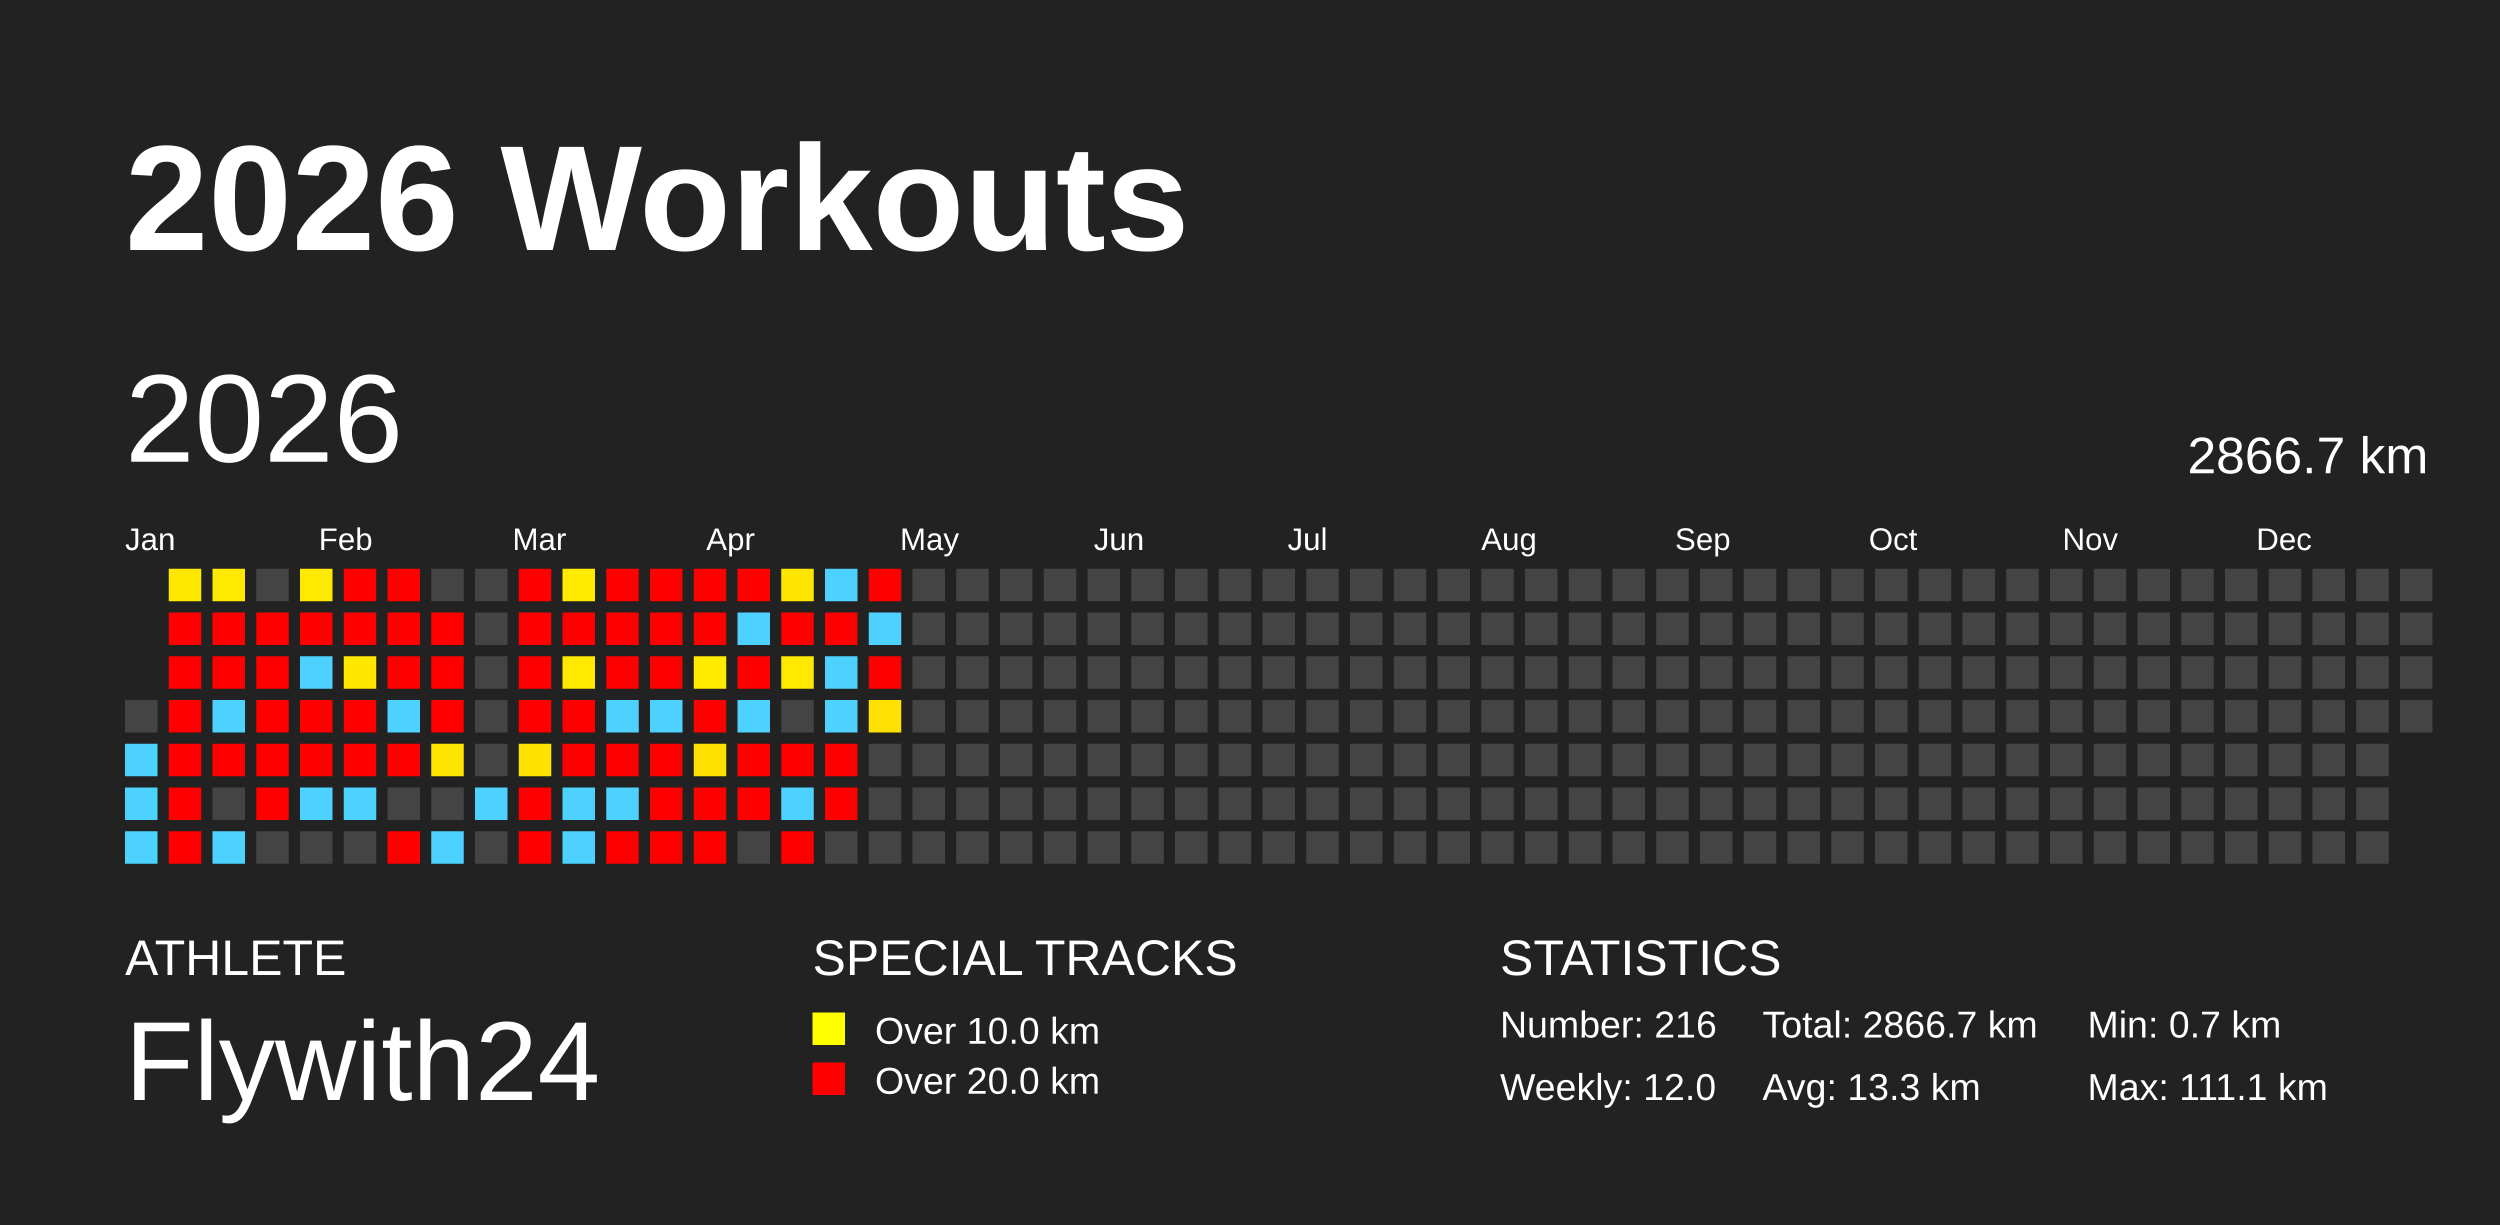
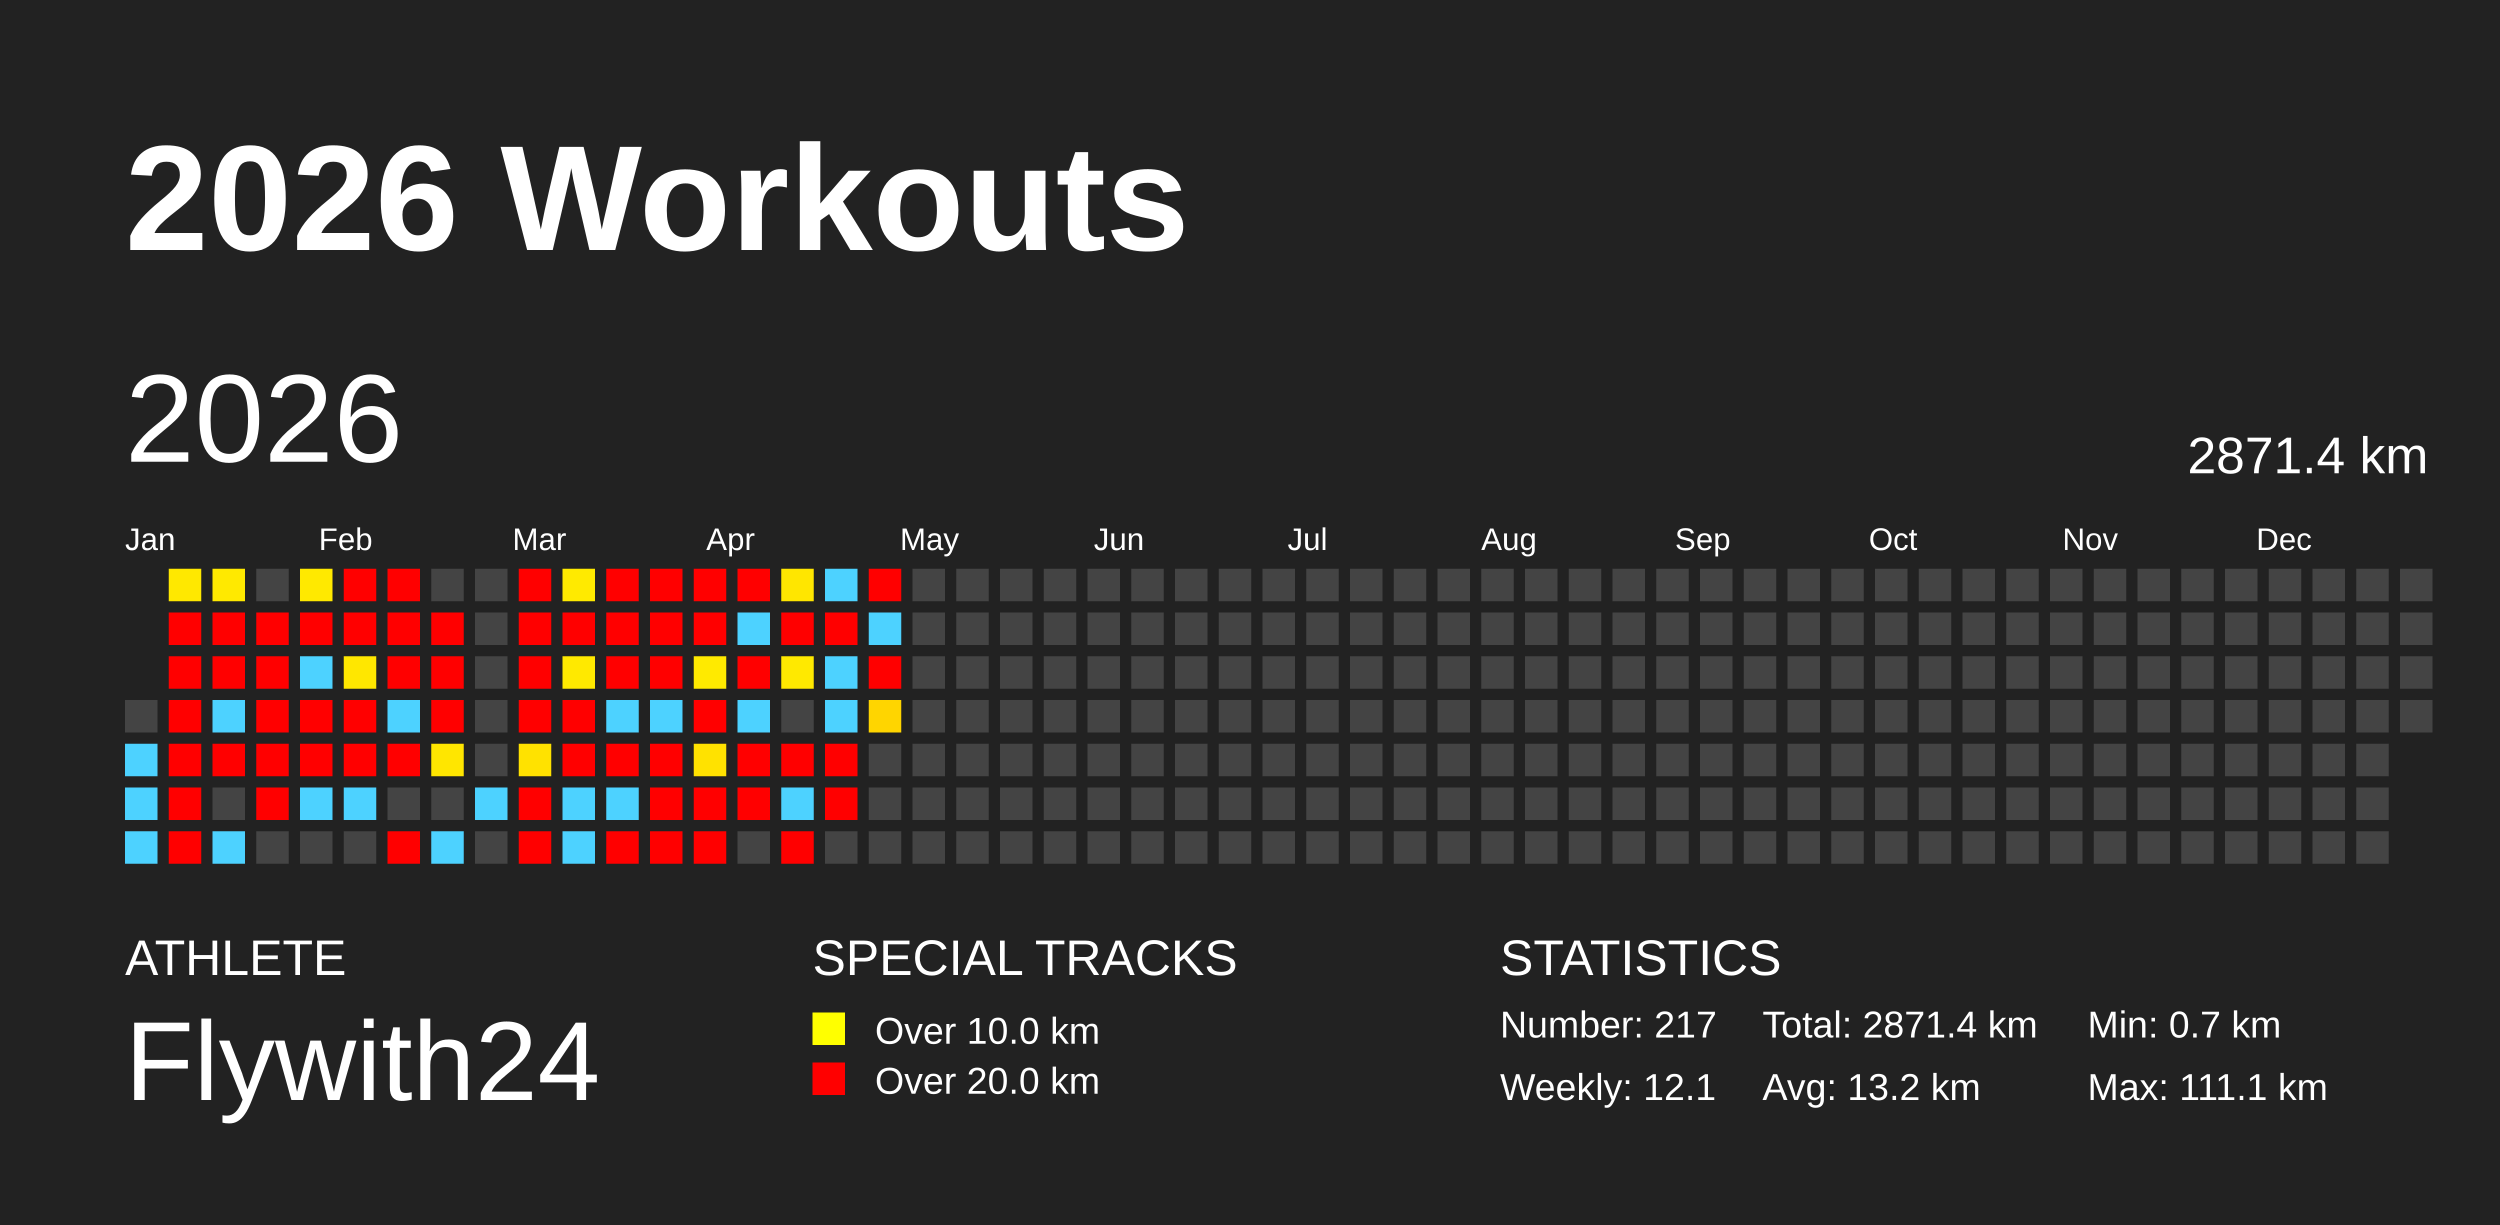
<svg xmlns="http://www.w3.org/2000/svg" baseProfile="full" height="98mm" version="1.1" viewBox="0,0,200,98" width="200mm">
  <defs />
  <rect fill="#222222" height="98" width="200" x="0" y="0" />
  <text fill="#FFFFFF" style="font-size:12px; font-family:Arial; font-weight:bold;" x="10" y="20">2026 Workouts</text>
  <text fill="#FFFFFF" style="font-size:4px; font-family:Arial" x="10" y="78">ATHLETE</text>
  <text fill="#FFFFFF" style="font-size:9px; font-family:Arial" x="10" y="88">Flywith24</text>
  <text fill="#FFFFFF" style="font-size:4px; font-family:Arial" x="65" y="78">SPECIAL TRACKS</text>
  <rect fill="yellow" height="2.6" width="2.6" x="65" y="81" />
  <text fill="#FFFFFF" style="font-size:3px; font-family:Arial" x="70" y="83.5">Over 10.0 km</text>
  <rect fill="red" height="2.6" width="2.6" x="65" y="85" />
  <text fill="#FFFFFF" style="font-size:3px; font-family:Arial" x="70" y="87.5">Over 20.0 km</text>
  <text fill="#FFFFFF" style="font-size:4px; font-family:Arial" x="120" y="78">STATISTICS</text>
-   <text fill="#FFFFFF" style="font-size:3px; font-family:Arial" x="120" y="83">Number: 216</text>
-   <text fill="#FFFFFF" style="font-size:3px; font-family:Arial" x="120" y="88">Weekly: 12.0</text>
-   <text fill="#FFFFFF" style="font-size:3px; font-family:Arial" x="141" y="83">Total: 2866.7 km</text>
-   <text fill="#FFFFFF" style="font-size:3px; font-family:Arial" x="141" y="88">Avg: 13.3 km</text>
+   <text fill="#FFFFFF" style="font-size:3px; font-family:Arial" x="120" y="83">Number: 217</text>
+   <text fill="#FFFFFF" style="font-size:3px; font-family:Arial" x="120" y="88">Weekly: 12.1</text>
+   <text fill="#FFFFFF" style="font-size:3px; font-family:Arial" x="141" y="83">Total: 2871.4 km</text>
+   <text fill="#FFFFFF" style="font-size:3px; font-family:Arial" x="141" y="88">Avg: 13.2 km</text>
  <text fill="#FFFFFF" style="font-size:3px; font-family:Arial" x="167" y="83">Min: 0.7 km</text>
  <text fill="#FFFFFF" style="font-size:3px; font-family:Arial" x="167" y="88">Max: 111.1 km</text>
  <text dominant-baseline="hanging" fill="#FFFFFF" style="font-size:10.0px; font-family:Arial;" x="10" y="30">2026</text>
-   <text dominant-baseline="hanging" fill="#FFFFFF" style="font-size:4.125px; font-family:Arial;" x="175" y="35">2866.7 km</text>
+   <text dominant-baseline="hanging" fill="#FFFFFF" style="font-size:4.125px; font-family:Arial;" x="175" y="35">2871.4 km</text>
  <text fill="#FFFFFF" style="font-size:2.5px; font-family:Arial" x="10.0" y="44">Jan</text>
  <text fill="#FFFFFF" style="font-size:2.5px; font-family:Arial" x="25.5" y="44">Feb</text>
  <text fill="#FFFFFF" style="font-size:2.5px; font-family:Arial" x="41.0" y="44">Mar</text>
  <text fill="#FFFFFF" style="font-size:2.5px; font-family:Arial" x="56.5" y="44">Apr</text>
  <text fill="#FFFFFF" style="font-size:2.5px; font-family:Arial" x="72.0" y="44">May</text>
  <text fill="#FFFFFF" style="font-size:2.5px; font-family:Arial" x="87.5" y="44">Jun</text>
  <text fill="#FFFFFF" style="font-size:2.5px; font-family:Arial" x="103.0" y="44">Jul</text>
  <text fill="#FFFFFF" style="font-size:2.5px; font-family:Arial" x="118.5" y="44">Aug</text>
  <text fill="#FFFFFF" style="font-size:2.5px; font-family:Arial" x="134.0" y="44">Sep</text>
  <text fill="#FFFFFF" style="font-size:2.5px; font-family:Arial" x="149.5" y="44">Oct</text>
  <text fill="#FFFFFF" style="font-size:2.5px; font-family:Arial" x="165.0" y="44">Nov</text>
  <text fill="#FFFFFF" style="font-size:2.5px; font-family:Arial" x="180.5" y="44">Dec</text>
  <rect fill="#444444" height="2.6" width="2.6" x="10.0" y="56.0" />
  <rect fill="#4dd2ff" height="2.6" width="2.6" x="10.0" y="59.5" />
  <rect fill="#4dd2ff" height="2.6" width="2.6" x="10.0" y="63.0" />
  <rect fill="#4dd2ff" height="2.6" width="2.6" x="10.0" y="66.5" />
  <rect fill="#ffe800" height="2.6" width="2.6" x="13.5" y="45.5" />
  <rect fill="red" height="2.6" width="2.6" x="13.5" y="49.0" />
  <rect fill="red" height="2.6" width="2.6" x="13.5" y="52.5" />
  <rect fill="red" height="2.6" width="2.6" x="13.5" y="56.0" />
  <rect fill="red" height="2.6" width="2.6" x="13.5" y="59.5" />
  <rect fill="red" height="2.6" width="2.6" x="13.5" y="63.0" />
  <rect fill="red" height="2.6" width="2.6" x="13.5" y="66.5" />
  <rect fill="#ffe900" height="2.6" width="2.6" x="17.0" y="45.5" />
  <rect fill="red" height="2.6" width="2.6" x="17.0" y="49.0" />
  <rect fill="red" height="2.6" width="2.6" x="17.0" y="52.5" />
  <rect fill="#4dd2ff" height="2.6" width="2.6" x="17.0" y="56.0" />
  <rect fill="red" height="2.6" width="2.6" x="17.0" y="59.5" />
  <rect fill="#444444" height="2.6" width="2.6" x="17.0" y="63.0" />
  <rect fill="#4dd2ff" height="2.6" width="2.6" x="17.0" y="66.5" />
  <rect fill="#444444" height="2.6" width="2.6" x="20.5" y="45.5" />
  <rect fill="red" height="2.6" width="2.6" x="20.5" y="49.0" />
  <rect fill="red" height="2.6" width="2.6" x="20.5" y="52.5" />
  <rect fill="red" height="2.6" width="2.6" x="20.5" y="56.0" />
  <rect fill="red" height="2.6" width="2.6" x="20.5" y="59.5" />
  <rect fill="red" height="2.6" width="2.6" x="20.5" y="63.0" />
  <rect fill="#444444" height="2.6" width="2.6" x="20.5" y="66.5" />
  <rect fill="#ffe900" height="2.6" width="2.6" x="24.0" y="45.5" />
  <rect fill="red" height="2.6" width="2.6" x="24.0" y="49.0" />
  <rect fill="#4dd2ff" height="2.6" width="2.6" x="24.0" y="52.5" />
  <rect fill="red" height="2.6" width="2.6" x="24.0" y="56.0" />
  <rect fill="red" height="2.6" width="2.6" x="24.0" y="59.5" />
  <rect fill="#4dd2ff" height="2.6" width="2.6" x="24.0" y="63.0" />
  <rect fill="#444444" height="2.6" width="2.6" x="24.0" y="66.5" />
  <rect fill="red" height="2.6" width="2.6" x="27.5" y="45.5" />
  <rect fill="red" height="2.6" width="2.6" x="27.5" y="49.0" />
  <rect fill="#ffe700" height="2.6" width="2.6" x="27.5" y="52.5" />
  <rect fill="red" height="2.6" width="2.6" x="27.5" y="56.0" />
  <rect fill="red" height="2.6" width="2.6" x="27.5" y="59.5" />
  <rect fill="#4dd2ff" height="2.6" width="2.6" x="27.5" y="63.0" />
  <rect fill="#444444" height="2.6" width="2.6" x="27.5" y="66.5" />
  <rect fill="red" height="2.6" width="2.6" x="31.0" y="45.5" />
  <rect fill="red" height="2.6" width="2.6" x="31.0" y="49.0" />
  <rect fill="red" height="2.6" width="2.6" x="31.0" y="52.5" />
  <rect fill="#4dd2ff" height="2.6" width="2.6" x="31.0" y="56.0" />
  <rect fill="red" height="2.6" width="2.6" x="31.0" y="59.5" />
  <rect fill="#444444" height="2.6" width="2.6" x="31.0" y="63.0" />
  <rect fill="red" height="2.6" width="2.6" x="31.0" y="66.5" />
  <rect fill="#444444" height="2.6" width="2.6" x="34.5" y="45.5" />
  <rect fill="red" height="2.6" width="2.6" x="34.5" y="49.0" />
  <rect fill="red" height="2.6" width="2.6" x="34.5" y="52.5" />
  <rect fill="red" height="2.6" width="2.6" x="34.5" y="56.0" />
  <rect fill="#ffe600" height="2.6" width="2.6" x="34.5" y="59.5" />
  <rect fill="#444444" height="2.6" width="2.6" x="34.5" y="63.0" />
  <rect fill="#4dd2ff" height="2.6" width="2.6" x="34.5" y="66.5" />
  <rect fill="#444444" height="2.6" width="2.6" x="38.0" y="45.5" />
  <rect fill="#444444" height="2.6" width="2.6" x="38.0" y="49.0" />
  <rect fill="#444444" height="2.6" width="2.6" x="38.0" y="52.5" />
  <rect fill="#444444" height="2.6" width="2.6" x="38.0" y="56.0" />
  <rect fill="#444444" height="2.6" width="2.6" x="38.0" y="59.5" />
  <rect fill="#4dd2ff" height="2.6" width="2.6" x="38.0" y="63.0" />
  <rect fill="#444444" height="2.6" width="2.6" x="38.0" y="66.5" />
  <rect fill="red" height="2.6" width="2.6" x="41.5" y="45.5" />
  <rect fill="red" height="2.6" width="2.6" x="41.5" y="49.0" />
  <rect fill="red" height="2.6" width="2.6" x="41.5" y="52.5" />
  <rect fill="red" height="2.6" width="2.6" x="41.5" y="56.0" />
  <rect fill="#ffe200" height="2.6" width="2.6" x="41.5" y="59.5" />
  <rect fill="red" height="2.6" width="2.6" x="41.5" y="63.0" />
  <rect fill="red" height="2.6" width="2.6" x="41.5" y="66.5" />
  <rect fill="#ffea00" height="2.6" width="2.6" x="45.0" y="45.5" />
  <rect fill="red" height="2.6" width="2.6" x="45.0" y="49.0" />
  <rect fill="#ffe900" height="2.6" width="2.6" x="45.0" y="52.5" />
  <rect fill="red" height="2.6" width="2.6" x="45.0" y="56.0" />
  <rect fill="red" height="2.6" width="2.6" x="45.0" y="59.5" />
  <rect fill="#4dd2ff" height="2.6" width="2.6" x="45.0" y="63.0" />
  <rect fill="#4dd2ff" height="2.6" width="2.6" x="45.0" y="66.5" />
  <rect fill="red" height="2.6" width="2.6" x="48.5" y="45.5" />
  <rect fill="red" height="2.6" width="2.6" x="48.5" y="49.0" />
  <rect fill="red" height="2.6" width="2.6" x="48.5" y="52.5" />
  <rect fill="#4dd2ff" height="2.6" width="2.6" x="48.5" y="56.0" />
  <rect fill="red" height="2.6" width="2.6" x="48.5" y="59.5" />
  <rect fill="#4dd2ff" height="2.6" width="2.6" x="48.5" y="63.0" />
  <rect fill="red" height="2.6" width="2.6" x="48.5" y="66.5" />
  <rect fill="red" height="2.6" width="2.6" x="52.0" y="45.5" />
  <rect fill="red" height="2.6" width="2.6" x="52.0" y="49.0" />
  <rect fill="red" height="2.6" width="2.6" x="52.0" y="52.5" />
  <rect fill="#4dd2ff" height="2.6" width="2.6" x="52.0" y="56.0" />
  <rect fill="red" height="2.6" width="2.6" x="52.0" y="59.5" />
  <rect fill="red" height="2.6" width="2.6" x="52.0" y="63.0" />
  <rect fill="red" height="2.6" width="2.6" x="52.0" y="66.5" />
  <rect fill="red" height="2.6" width="2.6" x="55.5" y="45.5" />
  <rect fill="red" height="2.6" width="2.6" x="55.5" y="49.0" />
  <rect fill="#ffea00" height="2.6" width="2.6" x="55.5" y="52.5" />
  <rect fill="red" height="2.6" width="2.6" x="55.5" y="56.0" />
  <rect fill="#ffe200" height="2.6" width="2.6" x="55.5" y="59.5" />
  <rect fill="red" height="2.6" width="2.6" x="55.5" y="63.0" />
  <rect fill="red" height="2.6" width="2.6" x="55.5" y="66.5" />
  <rect fill="red" height="2.6" width="2.6" x="59.0" y="45.5" />
  <rect fill="#4dd2ff" height="2.6" width="2.6" x="59.0" y="49.0" />
  <rect fill="red" height="2.6" width="2.6" x="59.0" y="52.5" />
  <rect fill="#4dd2ff" height="2.6" width="2.6" x="59.0" y="56.0" />
  <rect fill="red" height="2.6" width="2.6" x="59.0" y="59.5" />
  <rect fill="red" height="2.6" width="2.6" x="59.0" y="63.0" />
  <rect fill="#444444" height="2.6" width="2.6" x="59.0" y="66.5" />
  <rect fill="#ffe600" height="2.6" width="2.6" x="62.5" y="45.5" />
  <rect fill="red" height="2.6" width="2.6" x="62.5" y="49.0" />
  <rect fill="#ffe900" height="2.6" width="2.6" x="62.5" y="52.5" />
  <rect fill="#444444" height="2.6" width="2.6" x="62.5" y="56.0" />
  <rect fill="red" height="2.6" width="2.6" x="62.5" y="59.5" />
  <rect fill="#4dd2ff" height="2.6" width="2.6" x="62.5" y="63.0" />
  <rect fill="red" height="2.6" width="2.6" x="62.5" y="66.5" />
  <rect fill="#4dd2ff" height="2.6" width="2.6" x="66.0" y="45.5" />
  <rect fill="red" height="2.6" width="2.6" x="66.0" y="49.0" />
  <rect fill="#4dd2ff" height="2.6" width="2.6" x="66.0" y="52.5" />
  <rect fill="#4dd2ff" height="2.6" width="2.6" x="66.0" y="56.0" />
  <rect fill="red" height="2.6" width="2.6" x="66.0" y="59.5" />
  <rect fill="red" height="2.6" width="2.6" x="66.0" y="63.0" />
  <rect fill="#444444" height="2.6" width="2.6" x="66.0" y="66.5" />
  <rect fill="red" height="2.6" width="2.6" x="69.5" y="45.5" />
  <rect fill="#4dd2ff" height="2.6" width="2.6" x="69.5" y="49.0" />
  <rect fill="red" height="2.6" width="2.6" x="69.5" y="52.5" />
-   <rect fill="#ffe000" height="2.6" width="2.6" x="69.5" y="56.0" />
+   <rect fill="#ffd500" height="2.6" width="2.6" x="69.5" y="56.0" />
  <rect fill="#444444" height="2.6" width="2.6" x="69.5" y="59.5" />
  <rect fill="#444444" height="2.6" width="2.6" x="69.5" y="63.0" />
  <rect fill="#444444" height="2.6" width="2.6" x="69.5" y="66.5" />
  <rect fill="#444444" height="2.6" width="2.6" x="73.0" y="45.5" />
  <rect fill="#444444" height="2.6" width="2.6" x="73.0" y="49.0" />
  <rect fill="#444444" height="2.6" width="2.6" x="73.0" y="52.5" />
  <rect fill="#444444" height="2.6" width="2.6" x="73.0" y="56.0" />
  <rect fill="#444444" height="2.6" width="2.6" x="73.0" y="59.5" />
  <rect fill="#444444" height="2.6" width="2.6" x="73.0" y="63.0" />
  <rect fill="#444444" height="2.6" width="2.6" x="73.0" y="66.5" />
  <rect fill="#444444" height="2.6" width="2.6" x="76.5" y="45.5" />
  <rect fill="#444444" height="2.6" width="2.6" x="76.5" y="49.0" />
  <rect fill="#444444" height="2.6" width="2.6" x="76.5" y="52.5" />
  <rect fill="#444444" height="2.6" width="2.6" x="76.5" y="56.0" />
  <rect fill="#444444" height="2.6" width="2.6" x="76.5" y="59.5" />
  <rect fill="#444444" height="2.6" width="2.6" x="76.5" y="63.0" />
  <rect fill="#444444" height="2.6" width="2.6" x="76.5" y="66.5" />
  <rect fill="#444444" height="2.6" width="2.6" x="80.0" y="45.5" />
  <rect fill="#444444" height="2.6" width="2.6" x="80.0" y="49.0" />
  <rect fill="#444444" height="2.6" width="2.6" x="80.0" y="52.5" />
  <rect fill="#444444" height="2.6" width="2.6" x="80.0" y="56.0" />
  <rect fill="#444444" height="2.6" width="2.6" x="80.0" y="59.5" />
  <rect fill="#444444" height="2.6" width="2.6" x="80.0" y="63.0" />
  <rect fill="#444444" height="2.6" width="2.6" x="80.0" y="66.5" />
  <rect fill="#444444" height="2.6" width="2.6" x="83.5" y="45.5" />
  <rect fill="#444444" height="2.6" width="2.6" x="83.5" y="49.0" />
  <rect fill="#444444" height="2.6" width="2.6" x="83.5" y="52.5" />
  <rect fill="#444444" height="2.6" width="2.6" x="83.5" y="56.0" />
  <rect fill="#444444" height="2.6" width="2.6" x="83.5" y="59.5" />
  <rect fill="#444444" height="2.6" width="2.6" x="83.5" y="63.0" />
  <rect fill="#444444" height="2.6" width="2.6" x="83.5" y="66.5" />
  <rect fill="#444444" height="2.6" width="2.6" x="87.0" y="45.5" />
  <rect fill="#444444" height="2.6" width="2.6" x="87.0" y="49.0" />
  <rect fill="#444444" height="2.6" width="2.6" x="87.0" y="52.5" />
  <rect fill="#444444" height="2.6" width="2.6" x="87.0" y="56.0" />
  <rect fill="#444444" height="2.6" width="2.6" x="87.0" y="59.5" />
  <rect fill="#444444" height="2.6" width="2.6" x="87.0" y="63.0" />
  <rect fill="#444444" height="2.6" width="2.6" x="87.0" y="66.5" />
  <rect fill="#444444" height="2.6" width="2.6" x="90.5" y="45.5" />
  <rect fill="#444444" height="2.6" width="2.6" x="90.5" y="49.0" />
  <rect fill="#444444" height="2.6" width="2.6" x="90.5" y="52.5" />
  <rect fill="#444444" height="2.6" width="2.6" x="90.5" y="56.0" />
  <rect fill="#444444" height="2.6" width="2.6" x="90.5" y="59.5" />
  <rect fill="#444444" height="2.6" width="2.6" x="90.5" y="63.0" />
  <rect fill="#444444" height="2.6" width="2.6" x="90.5" y="66.5" />
  <rect fill="#444444" height="2.6" width="2.6" x="94.0" y="45.5" />
  <rect fill="#444444" height="2.6" width="2.6" x="94.0" y="49.0" />
  <rect fill="#444444" height="2.6" width="2.6" x="94.0" y="52.5" />
  <rect fill="#444444" height="2.6" width="2.6" x="94.0" y="56.0" />
  <rect fill="#444444" height="2.6" width="2.6" x="94.0" y="59.5" />
  <rect fill="#444444" height="2.6" width="2.6" x="94.0" y="63.0" />
  <rect fill="#444444" height="2.6" width="2.6" x="94.0" y="66.5" />
  <rect fill="#444444" height="2.6" width="2.6" x="97.5" y="45.5" />
  <rect fill="#444444" height="2.6" width="2.6" x="97.5" y="49.0" />
  <rect fill="#444444" height="2.6" width="2.6" x="97.5" y="52.5" />
  <rect fill="#444444" height="2.6" width="2.6" x="97.5" y="56.0" />
  <rect fill="#444444" height="2.6" width="2.6" x="97.5" y="59.5" />
  <rect fill="#444444" height="2.6" width="2.6" x="97.5" y="63.0" />
  <rect fill="#444444" height="2.6" width="2.6" x="97.5" y="66.5" />
  <rect fill="#444444" height="2.6" width="2.6" x="101.0" y="45.5" />
  <rect fill="#444444" height="2.6" width="2.6" x="101.0" y="49.0" />
  <rect fill="#444444" height="2.6" width="2.6" x="101.0" y="52.5" />
  <rect fill="#444444" height="2.6" width="2.6" x="101.0" y="56.0" />
  <rect fill="#444444" height="2.6" width="2.6" x="101.0" y="59.5" />
  <rect fill="#444444" height="2.6" width="2.6" x="101.0" y="63.0" />
  <rect fill="#444444" height="2.6" width="2.6" x="101.0" y="66.5" />
  <rect fill="#444444" height="2.6" width="2.6" x="104.5" y="45.5" />
  <rect fill="#444444" height="2.6" width="2.6" x="104.5" y="49.0" />
  <rect fill="#444444" height="2.6" width="2.6" x="104.5" y="52.5" />
  <rect fill="#444444" height="2.6" width="2.6" x="104.5" y="56.0" />
  <rect fill="#444444" height="2.6" width="2.6" x="104.5" y="59.5" />
  <rect fill="#444444" height="2.6" width="2.6" x="104.5" y="63.0" />
  <rect fill="#444444" height="2.6" width="2.6" x="104.5" y="66.5" />
  <rect fill="#444444" height="2.6" width="2.6" x="108.0" y="45.5" />
  <rect fill="#444444" height="2.6" width="2.6" x="108.0" y="49.0" />
  <rect fill="#444444" height="2.6" width="2.6" x="108.0" y="52.5" />
  <rect fill="#444444" height="2.6" width="2.6" x="108.0" y="56.0" />
  <rect fill="#444444" height="2.6" width="2.6" x="108.0" y="59.5" />
  <rect fill="#444444" height="2.6" width="2.6" x="108.0" y="63.0" />
  <rect fill="#444444" height="2.6" width="2.6" x="108.0" y="66.5" />
  <rect fill="#444444" height="2.6" width="2.6" x="111.5" y="45.5" />
  <rect fill="#444444" height="2.6" width="2.6" x="111.5" y="49.0" />
  <rect fill="#444444" height="2.6" width="2.6" x="111.5" y="52.5" />
  <rect fill="#444444" height="2.6" width="2.6" x="111.5" y="56.0" />
  <rect fill="#444444" height="2.6" width="2.6" x="111.5" y="59.5" />
  <rect fill="#444444" height="2.6" width="2.6" x="111.5" y="63.0" />
  <rect fill="#444444" height="2.6" width="2.6" x="111.5" y="66.5" />
  <rect fill="#444444" height="2.6" width="2.6" x="115.0" y="45.5" />
  <rect fill="#444444" height="2.6" width="2.6" x="115.0" y="49.0" />
  <rect fill="#444444" height="2.6" width="2.6" x="115.0" y="52.5" />
  <rect fill="#444444" height="2.6" width="2.6" x="115.0" y="56.0" />
  <rect fill="#444444" height="2.6" width="2.6" x="115.0" y="59.5" />
  <rect fill="#444444" height="2.6" width="2.6" x="115.0" y="63.0" />
  <rect fill="#444444" height="2.6" width="2.6" x="115.0" y="66.5" />
  <rect fill="#444444" height="2.6" width="2.6" x="118.5" y="45.5" />
  <rect fill="#444444" height="2.6" width="2.6" x="118.5" y="49.0" />
  <rect fill="#444444" height="2.6" width="2.6" x="118.5" y="52.5" />
  <rect fill="#444444" height="2.6" width="2.6" x="118.5" y="56.0" />
  <rect fill="#444444" height="2.6" width="2.6" x="118.5" y="59.5" />
  <rect fill="#444444" height="2.6" width="2.6" x="118.5" y="63.0" />
  <rect fill="#444444" height="2.6" width="2.6" x="118.5" y="66.5" />
  <rect fill="#444444" height="2.6" width="2.6" x="122.0" y="45.5" />
  <rect fill="#444444" height="2.6" width="2.6" x="122.0" y="49.0" />
  <rect fill="#444444" height="2.6" width="2.6" x="122.0" y="52.5" />
  <rect fill="#444444" height="2.6" width="2.6" x="122.0" y="56.0" />
  <rect fill="#444444" height="2.6" width="2.6" x="122.0" y="59.5" />
  <rect fill="#444444" height="2.6" width="2.6" x="122.0" y="63.0" />
  <rect fill="#444444" height="2.6" width="2.6" x="122.0" y="66.5" />
  <rect fill="#444444" height="2.6" width="2.6" x="125.5" y="45.5" />
  <rect fill="#444444" height="2.6" width="2.6" x="125.5" y="49.0" />
  <rect fill="#444444" height="2.6" width="2.6" x="125.5" y="52.5" />
  <rect fill="#444444" height="2.6" width="2.6" x="125.5" y="56.0" />
  <rect fill="#444444" height="2.6" width="2.6" x="125.5" y="59.5" />
  <rect fill="#444444" height="2.6" width="2.6" x="125.5" y="63.0" />
  <rect fill="#444444" height="2.6" width="2.6" x="125.5" y="66.5" />
  <rect fill="#444444" height="2.6" width="2.6" x="129.0" y="45.5" />
  <rect fill="#444444" height="2.6" width="2.6" x="129.0" y="49.0" />
  <rect fill="#444444" height="2.6" width="2.6" x="129.0" y="52.5" />
  <rect fill="#444444" height="2.6" width="2.6" x="129.0" y="56.0" />
  <rect fill="#444444" height="2.6" width="2.6" x="129.0" y="59.5" />
  <rect fill="#444444" height="2.6" width="2.6" x="129.0" y="63.0" />
  <rect fill="#444444" height="2.6" width="2.6" x="129.0" y="66.5" />
  <rect fill="#444444" height="2.6" width="2.6" x="132.5" y="45.5" />
  <rect fill="#444444" height="2.6" width="2.6" x="132.5" y="49.0" />
  <rect fill="#444444" height="2.6" width="2.6" x="132.5" y="52.5" />
  <rect fill="#444444" height="2.6" width="2.6" x="132.5" y="56.0" />
  <rect fill="#444444" height="2.6" width="2.6" x="132.5" y="59.5" />
  <rect fill="#444444" height="2.6" width="2.6" x="132.5" y="63.0" />
  <rect fill="#444444" height="2.6" width="2.6" x="132.5" y="66.5" />
  <rect fill="#444444" height="2.6" width="2.6" x="136.0" y="45.5" />
  <rect fill="#444444" height="2.6" width="2.6" x="136.0" y="49.0" />
  <rect fill="#444444" height="2.6" width="2.6" x="136.0" y="52.5" />
  <rect fill="#444444" height="2.6" width="2.6" x="136.0" y="56.0" />
  <rect fill="#444444" height="2.6" width="2.6" x="136.0" y="59.5" />
  <rect fill="#444444" height="2.6" width="2.6" x="136.0" y="63.0" />
  <rect fill="#444444" height="2.6" width="2.6" x="136.0" y="66.5" />
  <rect fill="#444444" height="2.6" width="2.6" x="139.5" y="45.5" />
  <rect fill="#444444" height="2.6" width="2.6" x="139.5" y="49.0" />
  <rect fill="#444444" height="2.6" width="2.6" x="139.5" y="52.5" />
  <rect fill="#444444" height="2.6" width="2.6" x="139.5" y="56.0" />
  <rect fill="#444444" height="2.6" width="2.6" x="139.5" y="59.5" />
  <rect fill="#444444" height="2.6" width="2.6" x="139.5" y="63.0" />
  <rect fill="#444444" height="2.6" width="2.6" x="139.5" y="66.5" />
  <rect fill="#444444" height="2.6" width="2.6" x="143.0" y="45.5" />
  <rect fill="#444444" height="2.6" width="2.6" x="143.0" y="49.0" />
  <rect fill="#444444" height="2.6" width="2.6" x="143.0" y="52.5" />
  <rect fill="#444444" height="2.6" width="2.6" x="143.0" y="56.0" />
  <rect fill="#444444" height="2.6" width="2.6" x="143.0" y="59.5" />
  <rect fill="#444444" height="2.6" width="2.6" x="143.0" y="63.0" />
  <rect fill="#444444" height="2.6" width="2.6" x="143.0" y="66.5" />
  <rect fill="#444444" height="2.6" width="2.6" x="146.5" y="45.5" />
  <rect fill="#444444" height="2.6" width="2.6" x="146.5" y="49.0" />
  <rect fill="#444444" height="2.6" width="2.6" x="146.5" y="52.5" />
  <rect fill="#444444" height="2.6" width="2.6" x="146.5" y="56.0" />
  <rect fill="#444444" height="2.6" width="2.6" x="146.5" y="59.5" />
  <rect fill="#444444" height="2.6" width="2.6" x="146.5" y="63.0" />
  <rect fill="#444444" height="2.6" width="2.6" x="146.5" y="66.5" />
  <rect fill="#444444" height="2.6" width="2.6" x="150.0" y="45.5" />
  <rect fill="#444444" height="2.6" width="2.6" x="150.0" y="49.0" />
  <rect fill="#444444" height="2.6" width="2.6" x="150.0" y="52.5" />
  <rect fill="#444444" height="2.6" width="2.6" x="150.0" y="56.0" />
  <rect fill="#444444" height="2.6" width="2.6" x="150.0" y="59.5" />
  <rect fill="#444444" height="2.6" width="2.6" x="150.0" y="63.0" />
  <rect fill="#444444" height="2.6" width="2.6" x="150.0" y="66.5" />
  <rect fill="#444444" height="2.6" width="2.6" x="153.5" y="45.5" />
  <rect fill="#444444" height="2.6" width="2.6" x="153.5" y="49.0" />
  <rect fill="#444444" height="2.6" width="2.6" x="153.5" y="52.5" />
  <rect fill="#444444" height="2.6" width="2.6" x="153.5" y="56.0" />
  <rect fill="#444444" height="2.6" width="2.6" x="153.5" y="59.5" />
  <rect fill="#444444" height="2.6" width="2.6" x="153.5" y="63.0" />
  <rect fill="#444444" height="2.6" width="2.6" x="153.5" y="66.5" />
  <rect fill="#444444" height="2.6" width="2.6" x="157.0" y="45.5" />
  <rect fill="#444444" height="2.6" width="2.6" x="157.0" y="49.0" />
  <rect fill="#444444" height="2.6" width="2.6" x="157.0" y="52.5" />
  <rect fill="#444444" height="2.6" width="2.6" x="157.0" y="56.0" />
  <rect fill="#444444" height="2.6" width="2.6" x="157.0" y="59.5" />
  <rect fill="#444444" height="2.6" width="2.6" x="157.0" y="63.0" />
  <rect fill="#444444" height="2.6" width="2.6" x="157.0" y="66.5" />
  <rect fill="#444444" height="2.6" width="2.6" x="160.5" y="45.5" />
  <rect fill="#444444" height="2.6" width="2.6" x="160.5" y="49.0" />
  <rect fill="#444444" height="2.6" width="2.6" x="160.5" y="52.5" />
  <rect fill="#444444" height="2.6" width="2.6" x="160.5" y="56.0" />
  <rect fill="#444444" height="2.6" width="2.6" x="160.5" y="59.5" />
  <rect fill="#444444" height="2.6" width="2.6" x="160.5" y="63.0" />
  <rect fill="#444444" height="2.6" width="2.6" x="160.5" y="66.5" />
  <rect fill="#444444" height="2.6" width="2.6" x="164.0" y="45.5" />
  <rect fill="#444444" height="2.6" width="2.6" x="164.0" y="49.0" />
  <rect fill="#444444" height="2.6" width="2.6" x="164.0" y="52.5" />
  <rect fill="#444444" height="2.6" width="2.6" x="164.0" y="56.0" />
  <rect fill="#444444" height="2.6" width="2.6" x="164.0" y="59.5" />
  <rect fill="#444444" height="2.6" width="2.6" x="164.0" y="63.0" />
  <rect fill="#444444" height="2.6" width="2.6" x="164.0" y="66.5" />
  <rect fill="#444444" height="2.6" width="2.6" x="167.5" y="45.5" />
  <rect fill="#444444" height="2.6" width="2.6" x="167.5" y="49.0" />
  <rect fill="#444444" height="2.6" width="2.6" x="167.5" y="52.5" />
  <rect fill="#444444" height="2.6" width="2.6" x="167.5" y="56.0" />
  <rect fill="#444444" height="2.6" width="2.6" x="167.5" y="59.5" />
  <rect fill="#444444" height="2.6" width="2.6" x="167.5" y="63.0" />
  <rect fill="#444444" height="2.6" width="2.6" x="167.5" y="66.5" />
  <rect fill="#444444" height="2.6" width="2.6" x="171.0" y="45.5" />
  <rect fill="#444444" height="2.6" width="2.6" x="171.0" y="49.0" />
  <rect fill="#444444" height="2.6" width="2.6" x="171.0" y="52.5" />
  <rect fill="#444444" height="2.6" width="2.6" x="171.0" y="56.0" />
  <rect fill="#444444" height="2.6" width="2.6" x="171.0" y="59.5" />
  <rect fill="#444444" height="2.6" width="2.6" x="171.0" y="63.0" />
  <rect fill="#444444" height="2.6" width="2.6" x="171.0" y="66.5" />
  <rect fill="#444444" height="2.6" width="2.6" x="174.5" y="45.5" />
  <rect fill="#444444" height="2.6" width="2.6" x="174.5" y="49.0" />
  <rect fill="#444444" height="2.6" width="2.6" x="174.5" y="52.5" />
  <rect fill="#444444" height="2.6" width="2.6" x="174.5" y="56.0" />
  <rect fill="#444444" height="2.6" width="2.6" x="174.5" y="59.5" />
  <rect fill="#444444" height="2.6" width="2.6" x="174.5" y="63.0" />
  <rect fill="#444444" height="2.6" width="2.6" x="174.5" y="66.5" />
  <rect fill="#444444" height="2.6" width="2.6" x="178.0" y="45.5" />
  <rect fill="#444444" height="2.6" width="2.6" x="178.0" y="49.0" />
  <rect fill="#444444" height="2.6" width="2.6" x="178.0" y="52.5" />
  <rect fill="#444444" height="2.6" width="2.6" x="178.0" y="56.0" />
  <rect fill="#444444" height="2.6" width="2.6" x="178.0" y="59.5" />
  <rect fill="#444444" height="2.6" width="2.6" x="178.0" y="63.0" />
  <rect fill="#444444" height="2.6" width="2.6" x="178.0" y="66.5" />
  <rect fill="#444444" height="2.6" width="2.6" x="181.5" y="45.5" />
  <rect fill="#444444" height="2.6" width="2.6" x="181.5" y="49.0" />
  <rect fill="#444444" height="2.6" width="2.6" x="181.5" y="52.5" />
  <rect fill="#444444" height="2.6" width="2.6" x="181.5" y="56.0" />
  <rect fill="#444444" height="2.6" width="2.6" x="181.5" y="59.5" />
  <rect fill="#444444" height="2.6" width="2.6" x="181.5" y="63.0" />
  <rect fill="#444444" height="2.6" width="2.6" x="181.5" y="66.5" />
  <rect fill="#444444" height="2.6" width="2.6" x="185.0" y="45.5" />
  <rect fill="#444444" height="2.6" width="2.6" x="185.0" y="49.0" />
  <rect fill="#444444" height="2.6" width="2.6" x="185.0" y="52.5" />
  <rect fill="#444444" height="2.6" width="2.6" x="185.0" y="56.0" />
  <rect fill="#444444" height="2.6" width="2.6" x="185.0" y="59.5" />
  <rect fill="#444444" height="2.6" width="2.6" x="185.0" y="63.0" />
  <rect fill="#444444" height="2.6" width="2.6" x="185.0" y="66.5" />
  <rect fill="#444444" height="2.6" width="2.6" x="188.5" y="45.5" />
  <rect fill="#444444" height="2.6" width="2.6" x="188.5" y="49.0" />
  <rect fill="#444444" height="2.6" width="2.6" x="188.5" y="52.5" />
  <rect fill="#444444" height="2.6" width="2.6" x="188.5" y="56.0" />
  <rect fill="#444444" height="2.6" width="2.6" x="188.5" y="59.5" />
  <rect fill="#444444" height="2.6" width="2.6" x="188.5" y="63.0" />
  <rect fill="#444444" height="2.6" width="2.6" x="188.5" y="66.5" />
  <rect fill="#444444" height="2.6" width="2.6" x="192.0" y="45.5" />
  <rect fill="#444444" height="2.6" width="2.6" x="192.0" y="49.0" />
  <rect fill="#444444" height="2.6" width="2.6" x="192.0" y="52.5" />
  <rect fill="#444444" height="2.6" width="2.6" x="192.0" y="56.0" />
</svg>
